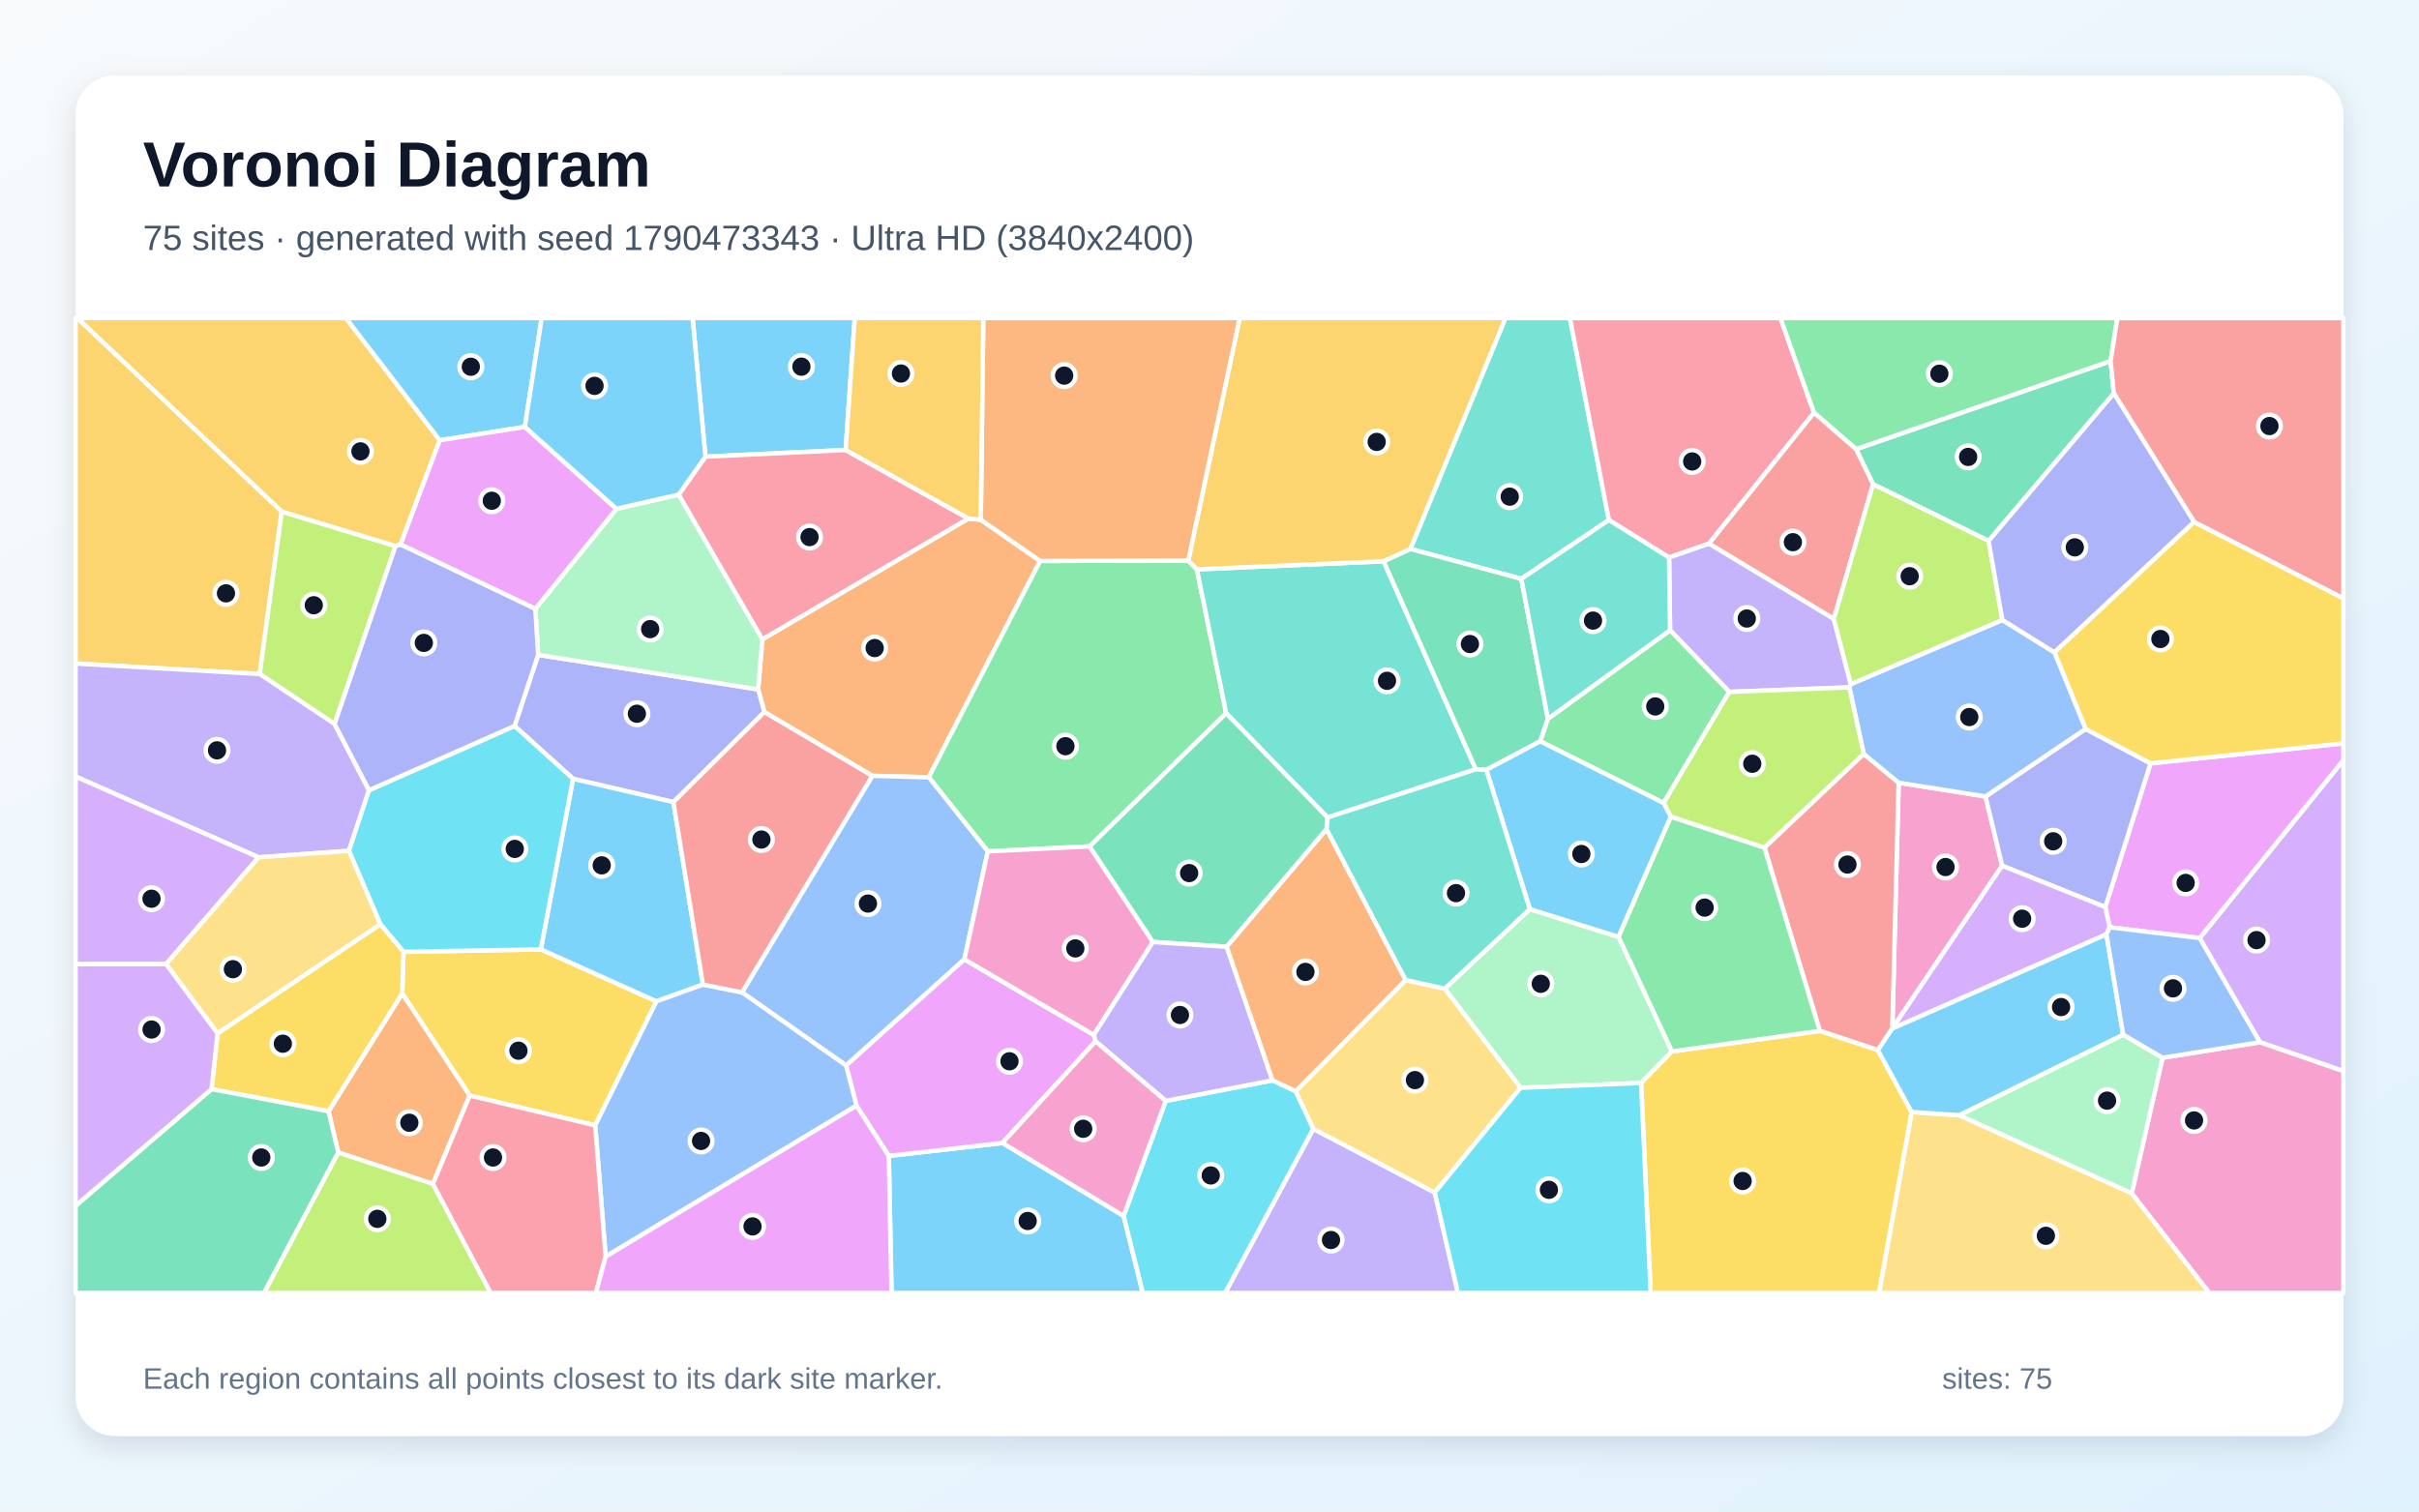
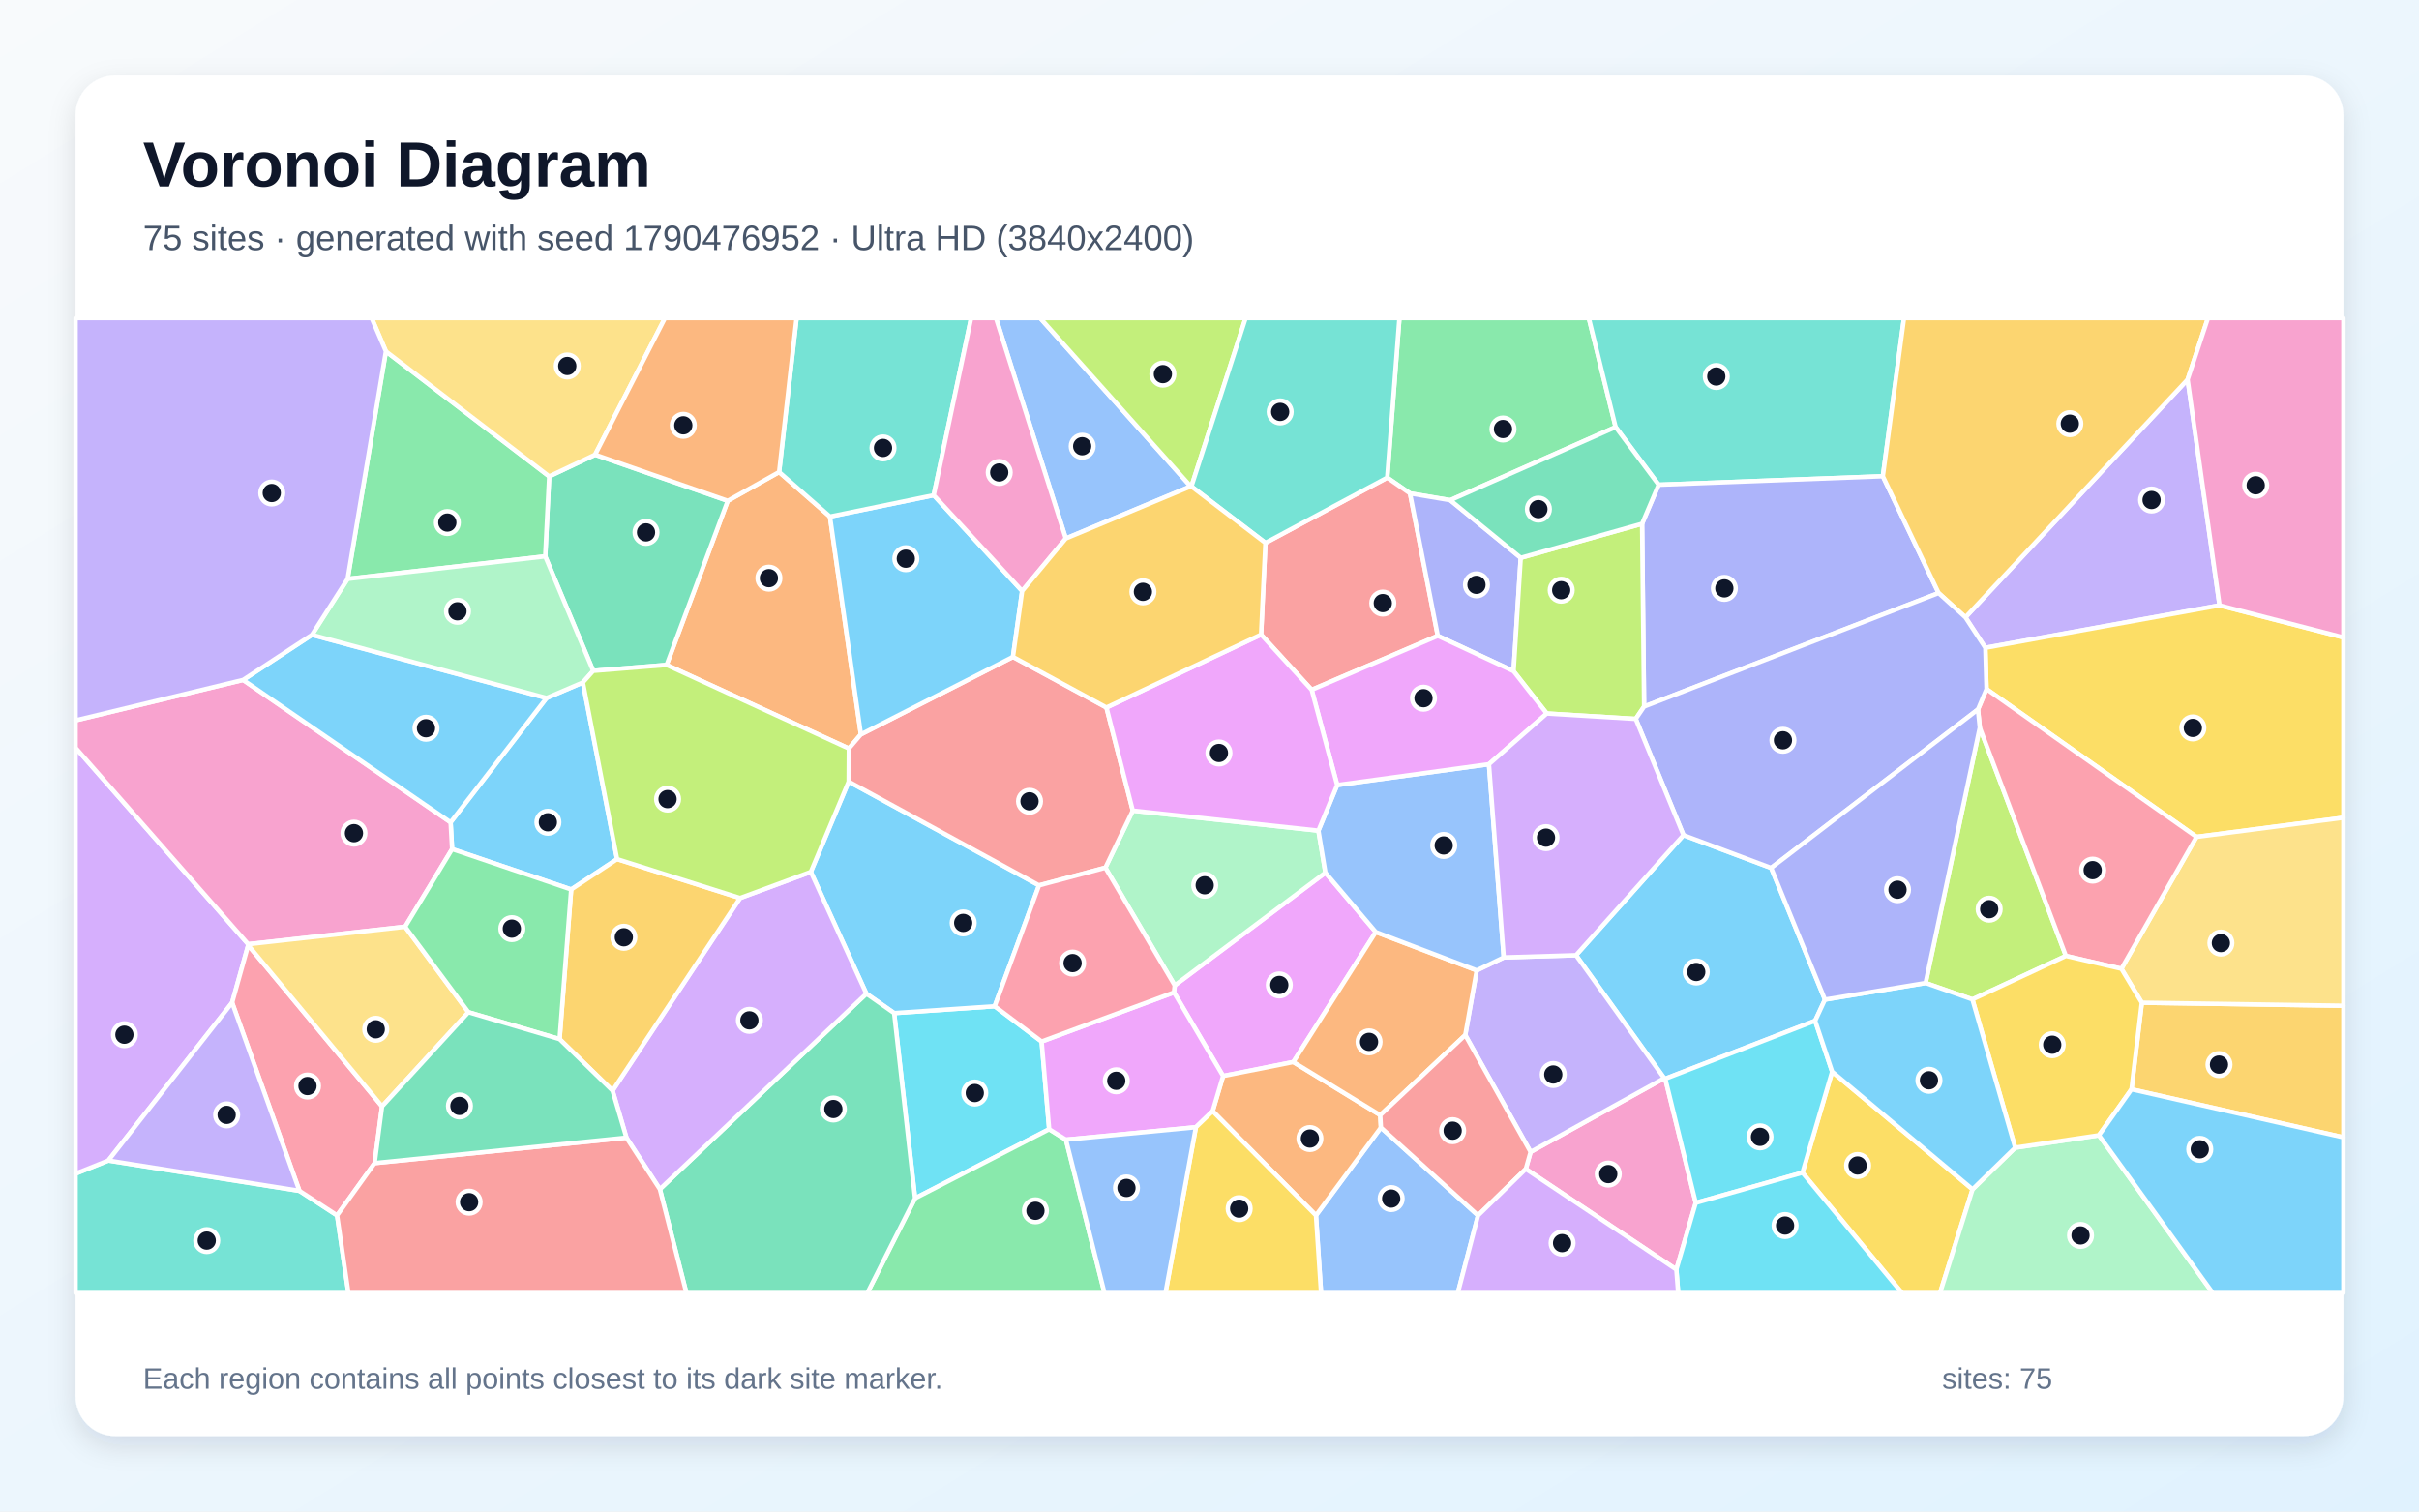
<svg xmlns="http://www.w3.org/2000/svg" width="3840" height="2400" viewBox="0 0 3840 2400" role="img" aria-labelledby="title description">
  <defs>
    <linearGradient id="background" x1="0" y1="0" x2="1" y2="1">
      <stop stop-color="#F8FAFC" />
      <stop offset="1" stop-color="#E0F2FE" />
    </linearGradient>
    <filter id="shadow" x="-5%" y="-5%" width="110%" height="110%">
      <feDropShadow dx="0" dy="15" stdDeviation="22" flood-color="#0F172A" flood-opacity=".12" />
    </filter>
  </defs>
  <rect width="3840" height="2400" fill="url(#background)" />
  <rect x="120" y="120" width="3600" height="2160" rx="63" fill="#FFFFFF" filter="url(#shadow)" />
  <g font-family="Arial, sans-serif">
    <text x="227" y="296" font-size="101" font-weight="700" fill="#0F172A">Voronoi Diagram</text>
-     <text x="227" y="397" font-size="56" fill="#475569">75 sites · generated with seed 1790473343 · Ultra HD (3840x2400)</text>
+     <text x="227" y="397" font-size="56" fill="#475569">75 sites · generated with seed 1790476952 · Ultra HD (3840x2400)</text>
  </g>
  <g stroke="#FFFFFF" stroke-width="7" stroke-linejoin="round">
-     <polygon points="1410.9,1835.4 1591.3,1814.8 1783.7,1930.7 1814.2,2053.0 1415.2,2053.0" fill="#38BDF8" fill-opacity="0.65" />
-     <polygon points="2084.8,1792.3 2277.6,1893.5 2314.4,2053.0 1944.7,2053.0" fill="#A78BFA" fill-opacity="0.65" />
-     <polygon points="3151.9,1264.6 3178.3,1374.6 3003.9,1633.0 3014.0,1242.8" fill="#F472B6" fill-opacity="0.65" />
-     <polygon points="1210.2,1015.1 1537.2,823.3 1556.9,825.2 1651.1,890.7 1474.4,1234.2 1384.7,1231.9 1213.4,1130.6 1203.5,1094.6" fill="#FB923C" fill-opacity="0.65" />
-     <polygon points="944.8,1786.9 745.6,1739.5 638.5,1577.4 640.5,1511.3 858.5,1507.4 1042.1,1589.9" fill="#FACC15" fill-opacity="0.65" />
-     <polygon points="1886.3,890.0 1900.0,904.0 1946.5,1132.5 1729.7,1343.9 1568.1,1351.8 1474.4,1234.2 1651.1,890.7" fill="#4ADE80" fill-opacity="0.65" />
-     <polygon points="2554.0,825.7 2415.0,919.1 2238.9,871.6 2389.8,505.0 2492.1,505.0" fill="#2DD4BF" fill-opacity="0.65" />
-     <polygon points="1530.9,1523.3 1343.1,1691.8 1177.9,1575.7 1384.7,1231.9 1474.4,1234.2 1568.1,1351.8" fill="#60A5FA" fill-opacity="0.65" />
-     <polygon points="1359.6,1755.6 1343.1,1691.8 1530.9,1523.3 1736.4,1643.2 1739.1,1653.4 1591.3,1814.8 1410.9,1835.4" fill="#E879F9" fill-opacity="0.65" />
-     <polygon points="3355.6,624.5 3156.8,858.9 2973.4,768.9 2946.3,713.2 3350.4,573.3" fill="#34D399" fill-opacity="0.65" />
-     <polygon points="3003.8,1633.2 2981.0,1667.5 2888.8,1636.9 2800.9,1345.8 2958.5,1197.0 3014.0,1242.8 3003.9,1633.0" fill="#F87171" fill-opacity="0.65" />
-     <polygon points="1069.0,1273.6 909.7,1236.6 816.8,1152.7 854.3,1039.8 1203.5,1094.6 1213.4,1130.6" fill="#818CF8" fill-opacity="0.65" />
-     <polygon points="447.3,812.2 412.3,1070.2 120.0,1053.6 120.0,505.0 122.9,505.0" fill="#FBBF24" fill-opacity="0.65" />
-     <polygon points="627.9,867.0 531.1,1149.5 412.3,1070.2 447.3,812.2" fill="#A3E635" fill-opacity="0.65" />
-     <polygon points="3587.4,1654.9 3491.8,1489.5 3720.0,1206.8 3720.0,1700.8" fill="#C084FC" fill-opacity="0.65" />
-     <polygon points="2879.6,655.3 2712.9,863.2 2649.5,885.2 2554.0,825.7 2492.1,505.0 2826.3,505.0" fill="#FB7185" fill-opacity="0.65" />
-     <polygon points="1783.7,1930.7 1850.5,1748.0 2020.1,1715.4 2056.9,1732.6 2084.8,1792.3 1944.7,2053.0 1814.2,2053.0" fill="#22D3EE" fill-opacity="0.65" />
-     <polygon points="2654.1,1669.5 2605.1,1719.6 2413.8,1727.2 2293.4,1569.8 2428.5,1443.5 2569.4,1487.6" fill="#86EFAC" fill-opacity="0.65" />
-     <polygon points="3034.6,1765.7 3110.1,1770.7 3384.0,1894.6 3507.4,2053.0 2982.7,2053.0" fill="#FCD34D" fill-opacity="0.65" />
-     <polygon points="1342.4,714.5 1119.8,725.1 1099.4,505.0 1356.9,505.0" fill="#38BDF8" fill-opacity="0.65" />
-     <polygon points="909.7,1236.6 1069.0,1273.6 1115.9,1563.3 1042.1,1589.9 858.5,1507.4" fill="#38BDF8" fill-opacity="0.65" />
-     <polygon points="412.3,1070.2 531.1,1149.5 585.8,1254.7 553.9,1350.9 410.5,1361.3 120.0,1233.0 120.0,1053.6" fill="#A78BFA" fill-opacity="0.65" />
-     <polygon points="3384.0,1894.6 3432.9,1679.5 3587.4,1654.9 3720.0,1700.8 3720.0,2053.0 3507.4,2053.0" fill="#F472B6" fill-opacity="0.65" />
-     <polygon points="687.3,1879.9 536.9,1829.9 521.5,1764.5 638.5,1577.4 745.6,1739.5" fill="#FB923C" fill-opacity="0.65" />
-     <polygon points="2605.1,1719.6 2654.1,1669.5 2888.8,1636.9 2981.0,1667.5 3034.6,1765.7 2982.7,2053.0 2620.3,2053.0" fill="#FACC15" fill-opacity="0.65" />
-     <polygon points="3350.4,573.3 2946.3,713.2 2879.6,655.3 2826.3,505.0 3361.2,505.0" fill="#4ADE80" fill-opacity="0.65" />
-     <polygon points="2196.4,891.2 2342.8,1221.5 2107.3,1298.0 1946.5,1132.5 1900.0,904.0" fill="#2DD4BF" fill-opacity="0.65" />
-     <polygon points="961.4,1995.3 944.8,1786.9 1042.1,1589.9 1115.9,1563.3 1177.9,1575.7 1343.1,1691.8 1359.6,1755.6" fill="#60A5FA" fill-opacity="0.65" />
-     <polygon points="3491.8,1489.5 3349.0,1472.3 3342.0,1440.3 3413.8,1212.0 3720.0,1180.3 3720.0,1206.8" fill="#E879F9" fill-opacity="0.65" />
-     <polygon points="2457.2,1141.3 2445.2,1176.9 2359.5,1222.4 2342.8,1221.5 2196.4,891.2 2238.9,871.6 2415.0,919.1" fill="#34D399" fill-opacity="0.65" />
-     <polygon points="2911.1,982.8 2712.9,863.2 2879.6,655.3 2946.3,713.2 2973.4,768.9" fill="#F87171" fill-opacity="0.65" />
-     <polygon points="3310.8,1157.4 3413.8,1212.0 3342.0,1440.3 3178.3,1374.6 3151.9,1264.6" fill="#818CF8" fill-opacity="0.65" />
-     <polygon points="2238.9,871.6 2196.4,891.2 1900.0,904.0 1886.3,890.0 1967.9,505.0 2389.8,505.0" fill="#FBBF24" fill-opacity="0.65" />
-     <polygon points="536.9,1829.9 687.3,1879.9 779.0,2053.0 418.9,2053.0" fill="#A3E635" fill-opacity="0.65" />
-     <polygon points="3342.0,1440.3 3349.0,1472.3 3343.8,1483.6 3003.8,1633.2 3003.9,1633.0 3178.3,1374.6" fill="#C084FC" fill-opacity="0.65" />
-     <polygon points="687.3,1879.9 745.6,1739.5 944.8,1786.9 961.4,1995.3 946.0,2053.0 779.0,2053.0" fill="#FB7185" fill-opacity="0.65" />
-     <polygon points="603.8,1467.7 553.9,1350.9 585.8,1254.7 816.8,1152.7 909.7,1236.6 858.5,1507.4 640.5,1511.3" fill="#22D3EE" fill-opacity="0.65" />
-     <polygon points="854.3,1039.8 849.8,966.8 978.6,807.9 1077.4,785.3 1210.2,1015.1 1203.5,1094.6" fill="#86EFAC" fill-opacity="0.65" />
-     <polygon points="2277.6,1893.5 2084.8,1792.3 2056.9,1732.6 2231.4,1556.1 2293.4,1569.8 2413.8,1727.2" fill="#FCD34D" fill-opacity="0.65" />
-     <polygon points="2359.5,1222.4 2445.2,1176.9 2641.0,1274.9 2652.5,1296.6 2569.4,1487.6 2428.5,1443.5" fill="#38BDF8" fill-opacity="0.65" />
-     <polygon points="833.2,677.9 697.8,699.1 548.9,505.0 859.9,505.0" fill="#38BDF8" fill-opacity="0.65" />
-     <polygon points="2649.5,885.2 2712.9,863.2 2911.1,982.8 2938.0,1086.2 2935.7,1091.4 2745.1,1098.6 2651.1,1000.7" fill="#A78BFA" fill-opacity="0.65" />
-     <polygon points="1830.2,1495.7 1736.4,1643.2 1530.9,1523.3 1568.1,1351.8 1729.7,1343.9" fill="#F472B6" fill-opacity="0.65" />
-     <polygon points="1886.3,890.0 1651.1,890.7 1556.9,825.2 1560.9,505.0 1967.9,505.0" fill="#FB923C" fill-opacity="0.65" />
-     <polygon points="3413.8,1212.0 3310.8,1157.4 3261.1,1035.7 3482.9,828.6 3720.0,950.0 3720.0,1180.3" fill="#FACC15" fill-opacity="0.65" />
-     <polygon points="2651.1,1000.7 2745.1,1098.6 2641.0,1274.9 2445.2,1176.9 2457.2,1141.3" fill="#4ADE80" fill-opacity="0.65" />
-     <polygon points="2649.5,885.2 2651.1,1000.7 2457.2,1141.3 2415.0,919.1 2554.0,825.7" fill="#2DD4BF" fill-opacity="0.65" />
-     <polygon points="3178.6,984.4 3261.1,1035.7 3310.8,1157.4 3151.9,1264.6 3014.0,1242.8 2958.5,1197.0 2935.7,1091.4 2938.0,1086.2" fill="#60A5FA" fill-opacity="0.65" />
-     <polygon points="697.8,699.1 833.2,677.9 978.6,807.9 849.8,966.8 635.6,864.4" fill="#E879F9" fill-opacity="0.65" />
-     <polygon points="2107.3,1298.0 2105.9,1316.6 1947.3,1503.3 1830.2,1495.7 1729.7,1343.9 1946.5,1132.5" fill="#34D399" fill-opacity="0.65" />
-     <polygon points="1177.9,1575.7 1115.9,1563.3 1069.0,1273.6 1213.4,1130.6 1384.7,1231.9" fill="#F87171" fill-opacity="0.65" />
-     <polygon points="635.6,864.4 849.8,966.8 854.3,1039.8 816.8,1152.7 585.8,1254.7 531.1,1149.5 627.9,867.0" fill="#818CF8" fill-opacity="0.65" />
-     <polygon points="697.8,699.1 635.6,864.4 627.9,867.0 447.3,812.2 122.9,505.0 548.9,505.0" fill="#FBBF24" fill-opacity="0.65" />
-     <polygon points="3178.6,984.4 2938.0,1086.2 2911.1,982.8 2973.4,768.9 3156.8,858.9" fill="#A3E635" fill-opacity="0.65" />
-     <polygon points="263.6,1530.8 120.0,1530.9 120.0,1233.0 410.5,1361.3" fill="#C084FC" fill-opacity="0.65" />
-     <polygon points="1077.4,785.3 1119.8,725.1 1342.4,714.5 1537.2,823.3 1210.2,1015.1" fill="#FB7185" fill-opacity="0.65" />
-     <polygon points="2277.6,1893.5 2413.8,1727.2 2605.1,1719.6 2620.3,2053.0 2314.4,2053.0" fill="#22D3EE" fill-opacity="0.65" />
-     <polygon points="3432.9,1679.5 3384.0,1894.6 3110.1,1770.7 3370.4,1642.8" fill="#86EFAC" fill-opacity="0.65" />
-     <polygon points="345.4,1641.0 263.6,1530.8 410.5,1361.3 553.9,1350.9 603.8,1467.7" fill="#FCD34D" fill-opacity="0.65" />
-     <polygon points="3370.4,1642.8 3110.1,1770.7 3034.6,1765.7 2981.0,1667.5 3003.8,1633.2 3343.8,1483.6" fill="#38BDF8" fill-opacity="0.65" />
-     <polygon points="1119.8,725.1 1077.4,785.3 978.6,807.9 833.2,677.9 859.9,505.0 1099.4,505.0" fill="#38BDF8" fill-opacity="0.65" />
-     <polygon points="1947.3,1503.3 2020.1,1715.4 1850.5,1748.0 1739.1,1653.4 1736.4,1643.2 1830.2,1495.7" fill="#A78BFA" fill-opacity="0.65" />
-     <polygon points="1739.1,1653.4 1850.5,1748.0 1783.7,1930.7 1591.3,1814.8" fill="#F472B6" fill-opacity="0.65" />
-     <polygon points="2231.4,1556.1 2056.9,1732.6 2020.1,1715.4 1947.3,1503.3 2105.9,1316.6" fill="#FB923C" fill-opacity="0.65" />
-     <polygon points="335.8,1729.3 345.4,1641.0 603.8,1467.7 640.5,1511.3 638.5,1577.4 521.5,1764.5" fill="#FACC15" fill-opacity="0.65" />
-     <polygon points="2654.1,1669.5 2569.4,1487.6 2652.5,1296.6 2800.9,1345.8 2888.8,1636.9" fill="#4ADE80" fill-opacity="0.65" />
-     <polygon points="2105.9,1316.6 2107.3,1298.0 2342.8,1221.5 2359.5,1222.4 2428.5,1443.5 2293.4,1569.8 2231.4,1556.1" fill="#2DD4BF" fill-opacity="0.65" />
-     <polygon points="3432.9,1679.5 3370.4,1642.8 3343.8,1483.6 3349.0,1472.3 3491.8,1489.5 3587.4,1654.9" fill="#60A5FA" fill-opacity="0.65" />
-     <polygon points="961.4,1995.3 1359.6,1755.6 1410.9,1835.4 1415.2,2053.0 946.0,2053.0" fill="#E879F9" fill-opacity="0.65" />
-     <polygon points="120.0,1914.5 335.8,1729.3 521.5,1764.5 536.9,1829.9 418.9,2053.0 120.0,2053.0" fill="#34D399" fill-opacity="0.65" />
-     <polygon points="3482.9,828.6 3355.6,624.5 3350.4,573.3 3361.2,505.0 3720.0,505.0 3720.0,950.0" fill="#F87171" fill-opacity="0.65" />
-     <polygon points="3482.9,828.6 3261.1,1035.7 3178.6,984.4 3156.8,858.9 3355.6,624.5" fill="#818CF8" fill-opacity="0.65" />
-     <polygon points="1556.9,825.2 1537.2,823.3 1342.4,714.5 1356.9,505.0 1560.9,505.0" fill="#FBBF24" fill-opacity="0.65" />
-     <polygon points="2652.5,1296.6 2641.0,1274.9 2745.1,1098.6 2935.7,1091.4 2958.5,1197.0 2800.9,1345.8" fill="#A3E635" fill-opacity="0.65" />
-     <polygon points="120.0,1914.5 120.0,1530.9 263.6,1530.8 345.4,1641.0 335.8,1729.3" fill="#C084FC" fill-opacity="0.65" />
+     <polygon points="979.6,1364.1 906.7,1412.3 717.7,1348.2 715.3,1305.7 867.6,1108.3 925.3,1083.6" fill="#38BDF8" fill-opacity="0.65" />
+     <polygon points="3523.4,961.2 3151.6,1028.6 3120.0,980.2 3472.7,602.6" fill="#A78BFA" fill-opacity="0.65" />
+     <polygon points="2422.1,1856.1 2429.7,1829.1 2641.8,1712.0 2643.5,1712.8 2691.9,1909.9 2661.1,2015.8" fill="#F472B6" fill-opacity="0.65" />
+     <polygon points="1236.8,749.5 1317.5,820.2 1366.6,1166.1 1347.5,1188.5 1058.2,1055.8 1155.2,795.2" fill="#FB923C" fill-opacity="0.65" />
+     <polygon points="3486.8,1328.8 3153.5,1094.1 3151.6,1028.6 3523.4,961.2 3720.0,1012.1 3720.0,1298.4" fill="#FACC15" fill-opacity="0.65" />
+     <polygon points="2564.7,678.1 2302.2,794.2 2238.3,783.4 2202.1,758.4 2221.5,505.0 2522.1,505.0" fill="#4ADE80" fill-opacity="0.65" />
+     <polygon points="120.0,1863.5 172.0,1842.7 475.3,1890.8 535.1,1929.8 553.1,2053.0 120.0,2053.0" fill="#2DD4BF" fill-opacity="0.65" />
+     <polygon points="2089.0,1929.8 2192.1,1790.3 2346.3,1929.9 2314.2,2053.0 2097.1,2053.0" fill="#60A5FA" fill-opacity="0.65" />
+     <polygon points="2184.0,1479.9 2053.1,1686.3 1941.6,1708.5 1863.6,1575.8 1864.8,1564.6 2104.0,1385.6" fill="#E879F9" fill-opacity="0.65" />
+     <polygon points="944.7,721.9 1155.2,795.2 1058.2,1055.8 941.7,1065.2 865.5,883.4 871.8,756.4" fill="#34D399" fill-opacity="0.65" />
+     <polygon points="2001.9,1007.6 2008.8,862.0 2202.1,758.4 2238.3,783.4 2282.4,1009.6 2082.2,1095.3" fill="#F87171" fill-opacity="0.65" />
+     <polygon points="2414.1,885.7 2402.7,1065.7 2282.4,1009.6 2238.3,783.4 2302.2,794.2" fill="#818CF8" fill-opacity="0.65" />
+     <polygon points="3383.6,1729.6 3400.0,1592.1 3720.0,1596.9 3720.0,1805.9" fill="#FBBF24" fill-opacity="0.65" />
+     <polygon points="3142.8,1155.3 3279.5,1517.8 3131.1,1586.9 3056.8,1560.8" fill="#A3E635" fill-opacity="0.65" />
+     <polygon points="394.0,1499.2 394.0,1500.8 368.5,1592.0 172.0,1842.7 120.0,1863.5 120.0,1187.3" fill="#C084FC" fill-opacity="0.65" />
+     <polygon points="594.7,1846.8 535.1,1929.8 475.3,1890.8 368.5,1592.0 394.0,1500.8 606.5,1756.7" fill="#FB7185" fill-opacity="0.65" />
+     <polygon points="1419.4,1608.6 1579.0,1597.7 1653.5,1653.7 1665.5,1793.0 1452.6,1902.6" fill="#22D3EE" fill-opacity="0.65" />
+     <polygon points="1754.7,1377.7 1798.2,1287.1 2092.9,1318.9 2104.0,1385.6 1864.8,1564.6" fill="#86EFAC" fill-opacity="0.65" />
+     <polygon points="3400.0,1592.1 3367.6,1538.2 3486.8,1328.8 3720.0,1298.4 3720.0,1596.9" fill="#FCD34D" fill-opacity="0.65" />
+     <polygon points="2672.4,1326.0 2811.6,1378.1 2897.0,1587.2 2881.4,1620.8 2643.5,1712.8 2641.8,1712.0 2501.8,1516.7" fill="#38BDF8" fill-opacity="0.65" />
+     <polygon points="1347.2,1241.0 1649.4,1405.8 1579.0,1597.7 1419.4,1608.6 1375.3,1577.8 1287.1,1384.4" fill="#38BDF8" fill-opacity="0.65" />
+     <polygon points="2326.0,1643.5 2344.2,1540.8 2387.1,1520.2 2501.8,1516.7 2641.8,1712.0 2429.7,1829.1" fill="#A78BFA" fill-opacity="0.65" />
+     <polygon points="643.1,1471.5 394.0,1499.2 120.0,1187.3 120.0,1143.8 385.9,1079.6 715.3,1305.7 717.7,1348.2" fill="#F472B6" fill-opacity="0.65" />
+     <polygon points="1925.0,1764.3 1941.6,1708.5 2053.1,1686.3 2191.0,1770.6 2192.1,1790.3 2089.0,1929.8" fill="#FB923C" fill-opacity="0.65" />
+     <polygon points="2861.3,1862.0 2908.4,1701.6 3131.3,1888.4 3079.7,2053.0 3019.3,2053.0" fill="#FACC15" fill-opacity="0.65" />
+     <polygon points="1452.6,1902.6 1665.5,1793.0 1692.1,1809.6 1753.3,2053.0 1376.8,2053.0" fill="#4ADE80" fill-opacity="0.65" />
+     <polygon points="2988.9,756.2 2633.0,769.7 2564.7,678.1 2522.1,505.0 3022.5,505.0" fill="#2DD4BF" fill-opacity="0.65" />
+     <polygon points="1890.2,772.3 1691.9,855.0 1581.0,505.0 1651.2,505.0" fill="#60A5FA" fill-opacity="0.65" />
+     <polygon points="1898.4,1789.8 1692.1,1809.6 1665.5,1793.0 1653.5,1653.7 1863.6,1575.8 1941.6,1708.5 1925.0,1764.3" fill="#E879F9" fill-opacity="0.65" />
+     <polygon points="1047.5,1888.2 1375.3,1577.8 1419.4,1608.6 1452.6,1902.6 1376.8,2053.0 1089.6,2053.0" fill="#34D399" fill-opacity="0.65" />
+     <polygon points="1756.4,1123.4 1798.2,1287.1 1754.7,1377.7 1649.4,1405.8 1347.2,1241.0 1347.5,1188.5 1366.6,1166.1 1608.0,1043.0" fill="#F87171" fill-opacity="0.65" />
+     <polygon points="2609.9,1121.9 2606.7,831.6 2633.0,769.7 2988.9,756.2 3077.4,941.6" fill="#818CF8" fill-opacity="0.65" />
+     <polygon points="3472.7,602.6 3120.0,980.2 3077.4,941.6 2988.9,756.2 3022.5,505.0 3505.0,505.0" fill="#FBBF24" fill-opacity="0.65" />
+     <polygon points="2606.7,831.6 2609.9,1121.9 2596.6,1141.5 2455.4,1132.9 2402.7,1065.7 2414.1,885.7" fill="#A3E635" fill-opacity="0.65" />
+     <polygon points="1047.5,1888.2 994.4,1806.4 972.4,1731.8 1174.8,1425.9 1287.1,1384.4 1375.3,1577.8" fill="#C084FC" fill-opacity="0.65" />
+     <polygon points="3367.6,1538.2 3279.5,1517.8 3142.8,1155.3 3139.9,1126.5 3153.5,1094.1 3486.8,1328.8" fill="#FB7185" fill-opacity="0.65" />
+     <polygon points="2691.9,1909.9 2643.5,1712.8 2881.4,1620.8 2908.4,1701.6 2861.3,1862.0" fill="#22D3EE" fill-opacity="0.65" />
+     <polygon points="3131.3,1888.4 3199.0,1822.3 3331.9,1802.6 3512.7,2053.0 3079.7,2053.0" fill="#86EFAC" fill-opacity="0.65" />
+     <polygon points="743.6,1607.2 606.5,1756.7 394.0,1500.8 394.0,1499.2 643.1,1471.5" fill="#FCD34D" fill-opacity="0.65" />
+     <polygon points="1482.2,786.3 1622.6,938.4 1608.0,1043.0 1366.6,1166.1 1317.5,820.2" fill="#38BDF8" fill-opacity="0.65" />
+     <polygon points="385.9,1079.6 495.2,1008.0 867.6,1108.3 715.3,1305.7" fill="#38BDF8" fill-opacity="0.65" />
+     <polygon points="475.3,1890.8 172.0,1842.7 368.5,1592.0" fill="#A78BFA" fill-opacity="0.65" />
+     <polygon points="3523.4,961.2 3472.7,602.6 3505.0,505.0 3720.0,505.0 3720.0,1012.1" fill="#F472B6" fill-opacity="0.65" />
+     <polygon points="2344.2,1540.8 2326.0,1643.5 2191.0,1770.6 2053.1,1686.3 2184.0,1479.9" fill="#FB923C" fill-opacity="0.65" />
+     <polygon points="3331.9,1802.6 3199.0,1822.3 3131.1,1586.9 3279.5,1517.8 3367.6,1538.2 3400.0,1592.1 3383.6,1729.6" fill="#FACC15" fill-opacity="0.65" />
+     <polygon points="612.6,557.9 871.8,756.4 865.5,883.4 551.8,919.2" fill="#4ADE80" fill-opacity="0.65" />
+     <polygon points="1482.2,786.3 1317.5,820.2 1236.8,749.5 1264.5,505.0 1541.6,505.0" fill="#2DD4BF" fill-opacity="0.65" />
+     <polygon points="2092.9,1318.9 2122.7,1246.5 2363.6,1213.4 2387.1,1520.2 2344.2,1540.8 2184.0,1479.9 2104.0,1385.6" fill="#60A5FA" fill-opacity="0.65" />
+     <polygon points="2402.7,1065.7 2455.4,1132.9 2363.6,1213.4 2122.7,1246.5 2082.2,1095.3 2282.4,1009.6" fill="#E879F9" fill-opacity="0.65" />
+     <polygon points="2633.0,769.7 2606.7,831.6 2414.1,885.7 2302.2,794.2 2564.7,678.1" fill="#34D399" fill-opacity="0.65" />
+     <polygon points="535.1,1929.8 594.7,1846.8 994.4,1806.4 1047.5,1888.2 1089.6,2053.0 553.1,2053.0" fill="#F87171" fill-opacity="0.65" />
+     <polygon points="3153.5,1094.1 3139.9,1126.5 2811.6,1378.1 2672.4,1326.0 2596.6,1141.5 2609.9,1121.9 3077.4,941.6 3120.0,980.2 3151.6,1028.6" fill="#818CF8" fill-opacity="0.65" />
+     <polygon points="1174.8,1425.9 972.4,1731.8 888.3,1649.9 906.7,1412.3 979.6,1364.1" fill="#FBBF24" fill-opacity="0.65" />
+     <polygon points="1891.3,772.4 1890.2,772.3 1651.2,505.0 1977.4,505.0" fill="#A3E635" fill-opacity="0.65" />
+     <polygon points="2455.4,1132.9 2596.6,1141.5 2672.4,1326.0 2501.8,1516.7 2387.1,1520.2 2363.6,1213.4" fill="#C084FC" fill-opacity="0.65" />
+     <polygon points="1653.5,1653.7 1579.0,1597.7 1649.4,1405.8 1754.7,1377.7 1864.8,1564.6 1863.6,1575.8" fill="#FB7185" fill-opacity="0.65" />
+     <polygon points="2661.1,2015.8 2691.9,1909.9 2861.3,1862.0 3019.3,2053.0 2664.0,2053.0" fill="#22D3EE" fill-opacity="0.65" />
+     <polygon points="551.8,919.2 865.5,883.4 941.7,1065.2 925.3,1083.6 867.6,1108.3 495.2,1008.0" fill="#86EFAC" fill-opacity="0.65" />
+     <polygon points="944.7,721.9 871.8,756.4 612.6,557.9 589.9,505.0 1055.6,505.0" fill="#FCD34D" fill-opacity="0.65" />
+     <polygon points="3331.9,1802.6 3383.6,1729.6 3720.0,1805.9 3720.0,2053.0 3512.7,2053.0" fill="#38BDF8" fill-opacity="0.65" />
+     <polygon points="3199.0,1822.3 3131.3,1888.4 2908.4,1701.6 2881.4,1620.8 2897.0,1587.2 3056.8,1560.8 3131.1,1586.9" fill="#38BDF8" fill-opacity="0.65" />
+     <polygon points="612.6,557.9 551.8,919.2 495.2,1008.0 385.9,1079.6 120.0,1143.8 120.0,505.0 589.9,505.0" fill="#A78BFA" fill-opacity="0.65" />
+     <polygon points="1691.9,855.0 1622.6,938.4 1482.2,786.3 1541.6,505.0 1581.0,505.0" fill="#F472B6" fill-opacity="0.65" />
+     <polygon points="1236.8,749.5 1155.2,795.2 944.7,721.9 1055.6,505.0 1264.5,505.0" fill="#FB923C" fill-opacity="0.65" />
+     <polygon points="1898.4,1789.8 1925.0,1764.3 2089.0,1929.8 2097.1,2053.0 1850.1,2053.0" fill="#FACC15" fill-opacity="0.65" />
+     <polygon points="888.3,1649.9 743.6,1607.2 643.1,1471.5 717.7,1348.2 906.7,1412.3" fill="#4ADE80" fill-opacity="0.65" />
+     <polygon points="2202.1,758.4 2008.8,862.0 1891.3,772.4 1977.4,505.0 2221.5,505.0" fill="#2DD4BF" fill-opacity="0.65" />
+     <polygon points="1692.1,1809.6 1898.4,1789.8 1850.1,2053.0 1753.3,2053.0" fill="#60A5FA" fill-opacity="0.65" />
+     <polygon points="1756.4,1123.4 2001.9,1007.6 2082.2,1095.3 2122.7,1246.5 2092.9,1318.9 1798.2,1287.1" fill="#E879F9" fill-opacity="0.65" />
+     <polygon points="594.7,1846.8 606.5,1756.7 743.6,1607.2 888.3,1649.9 972.4,1731.8 994.4,1806.4" fill="#34D399" fill-opacity="0.65" />
+     <polygon points="2346.3,1929.9 2192.1,1790.3 2191.0,1770.6 2326.0,1643.5 2429.7,1829.1 2422.1,1856.1" fill="#F87171" fill-opacity="0.65" />
+     <polygon points="3139.9,1126.5 3142.8,1155.3 3056.8,1560.8 2897.0,1587.2 2811.6,1378.1" fill="#818CF8" fill-opacity="0.65" />
+     <polygon points="1622.6,938.4 1691.9,855.0 1890.2,772.3 1891.3,772.4 2008.8,862.0 2001.9,1007.6 1756.4,1123.4 1608.0,1043.0" fill="#FBBF24" fill-opacity="0.65" />
+     <polygon points="1347.2,1241.0 1287.1,1384.4 1174.8,1425.9 979.6,1364.1 925.3,1083.6 941.7,1065.2 1058.2,1055.8 1347.5,1188.5" fill="#A3E635" fill-opacity="0.65" />
+     <polygon points="2346.3,1929.9 2422.1,1856.1 2661.1,2015.8 2664.0,2053.0 2314.2,2053.0" fill="#C084FC" fill-opacity="0.65" />
  </g>
  <g>
-     <circle cx="1631.4" cy="1938.7" r="18" fill="#0F172A" stroke="#FFFFFF" stroke-width="7" />
-     <circle cx="2112.9" cy="1968.9" r="18" fill="#0F172A" stroke="#FFFFFF" stroke-width="7" />
-     <circle cx="3088.4" cy="1376.7" r="18" fill="#0F172A" stroke="#FFFFFF" stroke-width="7" />
-     <circle cx="1388.5" cy="1029.0" r="18" fill="#0F172A" stroke="#FFFFFF" stroke-width="7" />
-     <circle cx="823.0" cy="1668.3" r="18" fill="#0F172A" stroke="#FFFFFF" stroke-width="7" />
-     <circle cx="1691.3" cy="1184.8" r="18" fill="#0F172A" stroke="#FFFFFF" stroke-width="7" />
-     <circle cx="2396.6" cy="788.6" r="18" fill="#0F172A" stroke="#FFFFFF" stroke-width="7" />
-     <circle cx="1377.8" cy="1434.7" r="18" fill="#0F172A" stroke="#FFFFFF" stroke-width="7" />
-     <circle cx="1602.5" cy="1685.1" r="18" fill="#0F172A" stroke="#FFFFFF" stroke-width="7" />
-     <circle cx="3124.3" cy="725.5" r="18" fill="#0F172A" stroke="#FFFFFF" stroke-width="7" />
-     <circle cx="2932.7" cy="1372.7" r="18" fill="#0F172A" stroke="#FFFFFF" stroke-width="7" />
-     <circle cx="1011.0" cy="1133.3" r="18" fill="#0F172A" stroke="#FFFFFF" stroke-width="7" />
-     <circle cx="358.7" cy="942.1" r="18" fill="#0F172A" stroke="#FFFFFF" stroke-width="7" />
-     <circle cx="498.1" cy="961.0" r="18" fill="#0F172A" stroke="#FFFFFF" stroke-width="7" />
-     <circle cx="3582.1" cy="1492.7" r="18" fill="#0F172A" stroke="#FFFFFF" stroke-width="7" />
-     <circle cx="2686.2" cy="732.7" r="18" fill="#0F172A" stroke="#FFFFFF" stroke-width="7" />
-     <circle cx="1922.0" cy="1866.4" r="18" fill="#0F172A" stroke="#FFFFFF" stroke-width="7" />
-     <circle cx="2445.9" cy="1562.1" r="18" fill="#0F172A" stroke="#FFFFFF" stroke-width="7" />
-     <circle cx="3247.7" cy="1962.2" r="18" fill="#0F172A" stroke="#FFFFFF" stroke-width="7" />
-     <circle cx="1272.2" cy="582.2" r="18" fill="#0F172A" stroke="#FFFFFF" stroke-width="7" />
-     <circle cx="955.2" cy="1374.0" r="18" fill="#0F172A" stroke="#FFFFFF" stroke-width="7" />
-     <circle cx="344.5" cy="1191.4" r="18" fill="#0F172A" stroke="#FFFFFF" stroke-width="7" />
-     <circle cx="3482.9" cy="1779.0" r="18" fill="#0F172A" stroke="#FFFFFF" stroke-width="7" />
-     <circle cx="649.8" cy="1782.7" r="18" fill="#0F172A" stroke="#FFFFFF" stroke-width="7" />
-     <circle cx="2766.3" cy="1875.2" r="18" fill="#0F172A" stroke="#FFFFFF" stroke-width="7" />
-     <circle cx="3078.6" cy="593.4" r="18" fill="#0F172A" stroke="#FFFFFF" stroke-width="7" />
-     <circle cx="2201.8" cy="1081.0" r="18" fill="#0F172A" stroke="#FFFFFF" stroke-width="7" />
-     <circle cx="1112.9" cy="1811.6" r="18" fill="#0F172A" stroke="#FFFFFF" stroke-width="7" />
-     <circle cx="3469.6" cy="1401.9" r="18" fill="#0F172A" stroke="#FFFFFF" stroke-width="7" />
-     <circle cx="2333.4" cy="1022.6" r="18" fill="#0F172A" stroke="#FFFFFF" stroke-width="7" />
-     <circle cx="2846.1" cy="860.9" r="18" fill="#0F172A" stroke="#FFFFFF" stroke-width="7" />
-     <circle cx="3259.3" cy="1335.8" r="18" fill="#0F172A" stroke="#FFFFFF" stroke-width="7" />
-     <circle cx="2185.4" cy="701.7" r="18" fill="#0F172A" stroke="#FFFFFF" stroke-width="7" />
-     <circle cx="599.0" cy="1935.3" r="18" fill="#0F172A" stroke="#FFFFFF" stroke-width="7" />
-     <circle cx="3210.0" cy="1458.7" r="18" fill="#0F172A" stroke="#FFFFFF" stroke-width="7" />
-     <circle cx="782.6" cy="1837.9" r="18" fill="#0F172A" stroke="#FFFFFF" stroke-width="7" />
-     <circle cx="817.2" cy="1347.9" r="18" fill="#0F172A" stroke="#FFFFFF" stroke-width="7" />
-     <circle cx="1032.1" cy="998.9" r="18" fill="#0F172A" stroke="#FFFFFF" stroke-width="7" />
-     <circle cx="2246.1" cy="1715.0" r="18" fill="#0F172A" stroke="#FFFFFF" stroke-width="7" />
-     <circle cx="2510.3" cy="1356.0" r="18" fill="#0F172A" stroke="#FFFFFF" stroke-width="7" />
-     <circle cx="747.4" cy="582.3" r="18" fill="#0F172A" stroke="#FFFFFF" stroke-width="7" />
-     <circle cx="2772.9" cy="982.1" r="18" fill="#0F172A" stroke="#FFFFFF" stroke-width="7" />
-     <circle cx="1707.0" cy="1505.9" r="18" fill="#0F172A" stroke="#FFFFFF" stroke-width="7" />
-     <circle cx="1689.3" cy="596.4" r="18" fill="#0F172A" stroke="#FFFFFF" stroke-width="7" />
-     <circle cx="3429.5" cy="1014.6" r="18" fill="#0F172A" stroke="#FFFFFF" stroke-width="7" />
-     <circle cx="2627.6" cy="1121.7" r="18" fill="#0F172A" stroke="#FFFFFF" stroke-width="7" />
-     <circle cx="2528.8" cy="985.4" r="18" fill="#0F172A" stroke="#FFFFFF" stroke-width="7" />
-     <circle cx="3126.1" cy="1138.5" r="18" fill="#0F172A" stroke="#FFFFFF" stroke-width="7" />
-     <circle cx="780.7" cy="795.1" r="18" fill="#0F172A" stroke="#FFFFFF" stroke-width="7" />
-     <circle cx="1887.7" cy="1386.3" r="18" fill="#0F172A" stroke="#FFFFFF" stroke-width="7" />
-     <circle cx="1208.7" cy="1333.0" r="18" fill="#0F172A" stroke="#FFFFFF" stroke-width="7" />
-     <circle cx="672.8" cy="1020.8" r="18" fill="#0F172A" stroke="#FFFFFF" stroke-width="7" />
-     <circle cx="572.2" cy="716.7" r="18" fill="#0F172A" stroke="#FFFFFF" stroke-width="7" />
-     <circle cx="3031.5" cy="914.9" r="18" fill="#0F172A" stroke="#FFFFFF" stroke-width="7" />
-     <circle cx="240.5" cy="1427.0" r="18" fill="#0F172A" stroke="#FFFFFF" stroke-width="7" />
-     <circle cx="1285.1" cy="852.8" r="18" fill="#0F172A" stroke="#FFFFFF" stroke-width="7" />
-     <circle cx="2458.8" cy="1889.2" r="18" fill="#0F172A" stroke="#FFFFFF" stroke-width="7" />
-     <circle cx="3344.8" cy="1747.6" r="18" fill="#0F172A" stroke="#FFFFFF" stroke-width="7" />
-     <circle cx="369.7" cy="1538.9" r="18" fill="#0F172A" stroke="#FFFFFF" stroke-width="7" />
-     <circle cx="3271.8" cy="1599.0" r="18" fill="#0F172A" stroke="#FFFFFF" stroke-width="7" />
-     <circle cx="943.8" cy="612.7" r="18" fill="#0F172A" stroke="#FFFFFF" stroke-width="7" />
-     <circle cx="1873.1" cy="1611.6" r="18" fill="#0F172A" stroke="#FFFFFF" stroke-width="7" />
-     <circle cx="1719.5" cy="1792.3" r="18" fill="#0F172A" stroke="#FFFFFF" stroke-width="7" />
-     <circle cx="2072.3" cy="1543.2" r="18" fill="#0F172A" stroke="#FFFFFF" stroke-width="7" />
-     <circle cx="449.0" cy="1657.2" r="18" fill="#0F172A" stroke="#FFFFFF" stroke-width="7" />
-     <circle cx="2706.0" cy="1441.1" r="18" fill="#0F172A" stroke="#FFFFFF" stroke-width="7" />
-     <circle cx="2311.3" cy="1418.1" r="18" fill="#0F172A" stroke="#FFFFFF" stroke-width="7" />
-     <circle cx="3449.5" cy="1569.3" r="18" fill="#0F172A" stroke="#FFFFFF" stroke-width="7" />
-     <circle cx="1194.6" cy="1947.3" r="18" fill="#0F172A" stroke="#FFFFFF" stroke-width="7" />
-     <circle cx="414.8" cy="1837.9" r="18" fill="#0F172A" stroke="#FFFFFF" stroke-width="7" />
-     <circle cx="3602.6" cy="676.5" r="18" fill="#0F172A" stroke="#FFFFFF" stroke-width="7" />
-     <circle cx="3293.6" cy="869.1" r="18" fill="#0F172A" stroke="#FFFFFF" stroke-width="7" />
-     <circle cx="1430.2" cy="593.1" r="18" fill="#0F172A" stroke="#FFFFFF" stroke-width="7" />
-     <circle cx="2781.6" cy="1212.7" r="18" fill="#0F172A" stroke="#FFFFFF" stroke-width="7" />
-     <circle cx="240.6" cy="1634.7" r="18" fill="#0F172A" stroke="#FFFFFF" stroke-width="7" />
+     <circle cx="869.7" cy="1305.6" r="18" fill="#0F172A" stroke="#FFFFFF" stroke-width="7" />
+     <circle cx="3415.5" cy="793.9" r="18" fill="#0F172A" stroke="#FFFFFF" stroke-width="7" />
+     <circle cx="2553.0" cy="1864.2" r="18" fill="#0F172A" stroke="#FFFFFF" stroke-width="7" />
+     <circle cx="1220.6" cy="918.0" r="18" fill="#0F172A" stroke="#FFFFFF" stroke-width="7" />
+     <circle cx="3481.0" cy="1155.8" r="18" fill="#0F172A" stroke="#FFFFFF" stroke-width="7" />
+     <circle cx="2385.9" cy="681.2" r="18" fill="#0F172A" stroke="#FFFFFF" stroke-width="7" />
+     <circle cx="328.2" cy="1969.8" r="18" fill="#0F172A" stroke="#FFFFFF" stroke-width="7" />
+     <circle cx="2208.4" cy="1903.1" r="18" fill="#0F172A" stroke="#FFFFFF" stroke-width="7" />
+     <circle cx="2030.8" cy="1563.9" r="18" fill="#0F172A" stroke="#FFFFFF" stroke-width="7" />
+     <circle cx="1025.5" cy="845.3" r="18" fill="#0F172A" stroke="#FFFFFF" stroke-width="7" />
+     <circle cx="2195.1" cy="957.6" r="18" fill="#0F172A" stroke="#FFFFFF" stroke-width="7" />
+     <circle cx="2343.8" cy="928.6" r="18" fill="#0F172A" stroke="#FFFFFF" stroke-width="7" />
+     <circle cx="3522.5" cy="1690.4" r="18" fill="#0F172A" stroke="#FFFFFF" stroke-width="7" />
+     <circle cx="3157.7" cy="1443.6" r="18" fill="#0F172A" stroke="#FFFFFF" stroke-width="7" />
+     <circle cx="197.5" cy="1642.9" r="18" fill="#0F172A" stroke="#FFFFFF" stroke-width="7" />
+     <circle cx="488.1" cy="1724.4" r="18" fill="#0F172A" stroke="#FFFFFF" stroke-width="7" />
+     <circle cx="1547.4" cy="1735.5" r="18" fill="#0F172A" stroke="#FFFFFF" stroke-width="7" />
+     <circle cx="1912.4" cy="1405.6" r="18" fill="#0F172A" stroke="#FFFFFF" stroke-width="7" />
+     <circle cx="3525.5" cy="1497.4" r="18" fill="#0F172A" stroke="#FFFFFF" stroke-width="7" />
+     <circle cx="2692.7" cy="1543.3" r="18" fill="#0F172A" stroke="#FFFFFF" stroke-width="7" />
+     <circle cx="1529.0" cy="1465.4" r="18" fill="#0F172A" stroke="#FFFFFF" stroke-width="7" />
+     <circle cx="2465.7" cy="1706.1" r="18" fill="#0F172A" stroke="#FFFFFF" stroke-width="7" />
+     <circle cx="561.9" cy="1322.9" r="18" fill="#0F172A" stroke="#FFFFFF" stroke-width="7" />
+     <circle cx="2079.4" cy="1807.8" r="18" fill="#0F172A" stroke="#FFFFFF" stroke-width="7" />
+     <circle cx="2948.8" cy="1850.6" r="18" fill="#0F172A" stroke="#FFFFFF" stroke-width="7" />
+     <circle cx="1643.7" cy="1922.5" r="18" fill="#0F172A" stroke="#FFFFFF" stroke-width="7" />
+     <circle cx="2724.5" cy="597.8" r="18" fill="#0F172A" stroke="#FFFFFF" stroke-width="7" />
+     <circle cx="1717.9" cy="708.5" r="18" fill="#0F172A" stroke="#FFFFFF" stroke-width="7" />
+     <circle cx="1772.0" cy="1716.1" r="18" fill="#0F172A" stroke="#FFFFFF" stroke-width="7" />
+     <circle cx="1322.9" cy="1760.9" r="18" fill="#0F172A" stroke="#FFFFFF" stroke-width="7" />
+     <circle cx="1634.3" cy="1272.3" r="18" fill="#0F172A" stroke="#FFFFFF" stroke-width="7" />
+     <circle cx="2737.3" cy="934.2" r="18" fill="#0F172A" stroke="#FFFFFF" stroke-width="7" />
+     <circle cx="3285.7" cy="672.7" r="18" fill="#0F172A" stroke="#FFFFFF" stroke-width="7" />
+     <circle cx="2478.3" cy="937.1" r="18" fill="#0F172A" stroke="#FFFFFF" stroke-width="7" />
+     <circle cx="1189.6" cy="1620.1" r="18" fill="#0F172A" stroke="#FFFFFF" stroke-width="7" />
+     <circle cx="3322.0" cy="1381.6" r="18" fill="#0F172A" stroke="#FFFFFF" stroke-width="7" />
+     <circle cx="2793.9" cy="1805.1" r="18" fill="#0F172A" stroke="#FFFFFF" stroke-width="7" />
+     <circle cx="3302.7" cy="1961.6" r="18" fill="#0F172A" stroke="#FFFFFF" stroke-width="7" />
+     <circle cx="596.5" cy="1634.3" r="18" fill="#0F172A" stroke="#FFFFFF" stroke-width="7" />
+     <circle cx="1437.9" cy="887.1" r="18" fill="#0F172A" stroke="#FFFFFF" stroke-width="7" />
+     <circle cx="676.2" cy="1156.3" r="18" fill="#0F172A" stroke="#FFFFFF" stroke-width="7" />
+     <circle cx="359.8" cy="1770.2" r="18" fill="#0F172A" stroke="#FFFFFF" stroke-width="7" />
+     <circle cx="3580.8" cy="770.5" r="18" fill="#0F172A" stroke="#FFFFFF" stroke-width="7" />
+     <circle cx="2173.3" cy="1654.3" r="18" fill="#0F172A" stroke="#FFFFFF" stroke-width="7" />
+     <circle cx="3257.8" cy="1658.8" r="18" fill="#0F172A" stroke="#FFFFFF" stroke-width="7" />
+     <circle cx="710.1" cy="829.7" r="18" fill="#0F172A" stroke="#FFFFFF" stroke-width="7" />
+     <circle cx="1401.7" cy="711.2" r="18" fill="#0F172A" stroke="#FFFFFF" stroke-width="7" />
+     <circle cx="2291.8" cy="1342.4" r="18" fill="#0F172A" stroke="#FFFFFF" stroke-width="7" />
+     <circle cx="2259.7" cy="1108.6" r="18" fill="#0F172A" stroke="#FFFFFF" stroke-width="7" />
+     <circle cx="2442.1" cy="808.4" r="18" fill="#0F172A" stroke="#FFFFFF" stroke-width="7" />
+     <circle cx="744.7" cy="1908.8" r="18" fill="#0F172A" stroke="#FFFFFF" stroke-width="7" />
+     <circle cx="2830.3" cy="1175.4" r="18" fill="#0F172A" stroke="#FFFFFF" stroke-width="7" />
+     <circle cx="990.3" cy="1488.2" r="18" fill="#0F172A" stroke="#FFFFFF" stroke-width="7" />
+     <circle cx="1846.0" cy="594.0" r="18" fill="#0F172A" stroke="#FFFFFF" stroke-width="7" />
+     <circle cx="2454.2" cy="1330.0" r="18" fill="#0F172A" stroke="#FFFFFF" stroke-width="7" />
+     <circle cx="1702.7" cy="1529.2" r="18" fill="#0F172A" stroke="#FFFFFF" stroke-width="7" />
+     <circle cx="2833.7" cy="1945.9" r="18" fill="#0F172A" stroke="#FFFFFF" stroke-width="7" />
+     <circle cx="726.2" cy="970.6" r="18" fill="#0F172A" stroke="#FFFFFF" stroke-width="7" />
+     <circle cx="900.5" cy="581.1" r="18" fill="#0F172A" stroke="#FFFFFF" stroke-width="7" />
+     <circle cx="3492.0" cy="1824.9" r="18" fill="#0F172A" stroke="#FFFFFF" stroke-width="7" />
+     <circle cx="3062.1" cy="1715.3" r="18" fill="#0F172A" stroke="#FFFFFF" stroke-width="7" />
+     <circle cx="431.4" cy="782.8" r="18" fill="#0F172A" stroke="#FFFFFF" stroke-width="7" />
+     <circle cx="1586.2" cy="750.2" r="18" fill="#0F172A" stroke="#FFFFFF" stroke-width="7" />
+     <circle cx="1084.7" cy="675.3" r="18" fill="#0F172A" stroke="#FFFFFF" stroke-width="7" />
+     <circle cx="1967.1" cy="1919.1" r="18" fill="#0F172A" stroke="#FFFFFF" stroke-width="7" />
+     <circle cx="812.5" cy="1474.5" r="18" fill="#0F172A" stroke="#FFFFFF" stroke-width="7" />
+     <circle cx="2032.2" cy="654.0" r="18" fill="#0F172A" stroke="#FFFFFF" stroke-width="7" />
+     <circle cx="1788.2" cy="1886.2" r="18" fill="#0F172A" stroke="#FFFFFF" stroke-width="7" />
+     <circle cx="1935.0" cy="1195.6" r="18" fill="#0F172A" stroke="#FFFFFF" stroke-width="7" />
+     <circle cx="729.3" cy="1756.0" r="18" fill="#0F172A" stroke="#FFFFFF" stroke-width="7" />
+     <circle cx="2306.0" cy="1795.3" r="18" fill="#0F172A" stroke="#FFFFFF" stroke-width="7" />
+     <circle cx="3012.2" cy="1412.7" r="18" fill="#0F172A" stroke="#FFFFFF" stroke-width="7" />
+     <circle cx="1814.3" cy="939.7" r="18" fill="#0F172A" stroke="#FFFFFF" stroke-width="7" />
+     <circle cx="1059.7" cy="1268.8" r="18" fill="#0F172A" stroke="#FFFFFF" stroke-width="7" />
+     <circle cx="2479.7" cy="1973.8" r="18" fill="#0F172A" stroke="#FFFFFF" stroke-width="7" />
  </g>
  <g font-family="Arial, sans-serif" font-size="47" fill="#64748B">
    <text x="227" y="2205">Each region contains all points closest to its dark site marker.</text>
    <text x="3083" y="2205">sites: 75</text>
  </g>
</svg>
